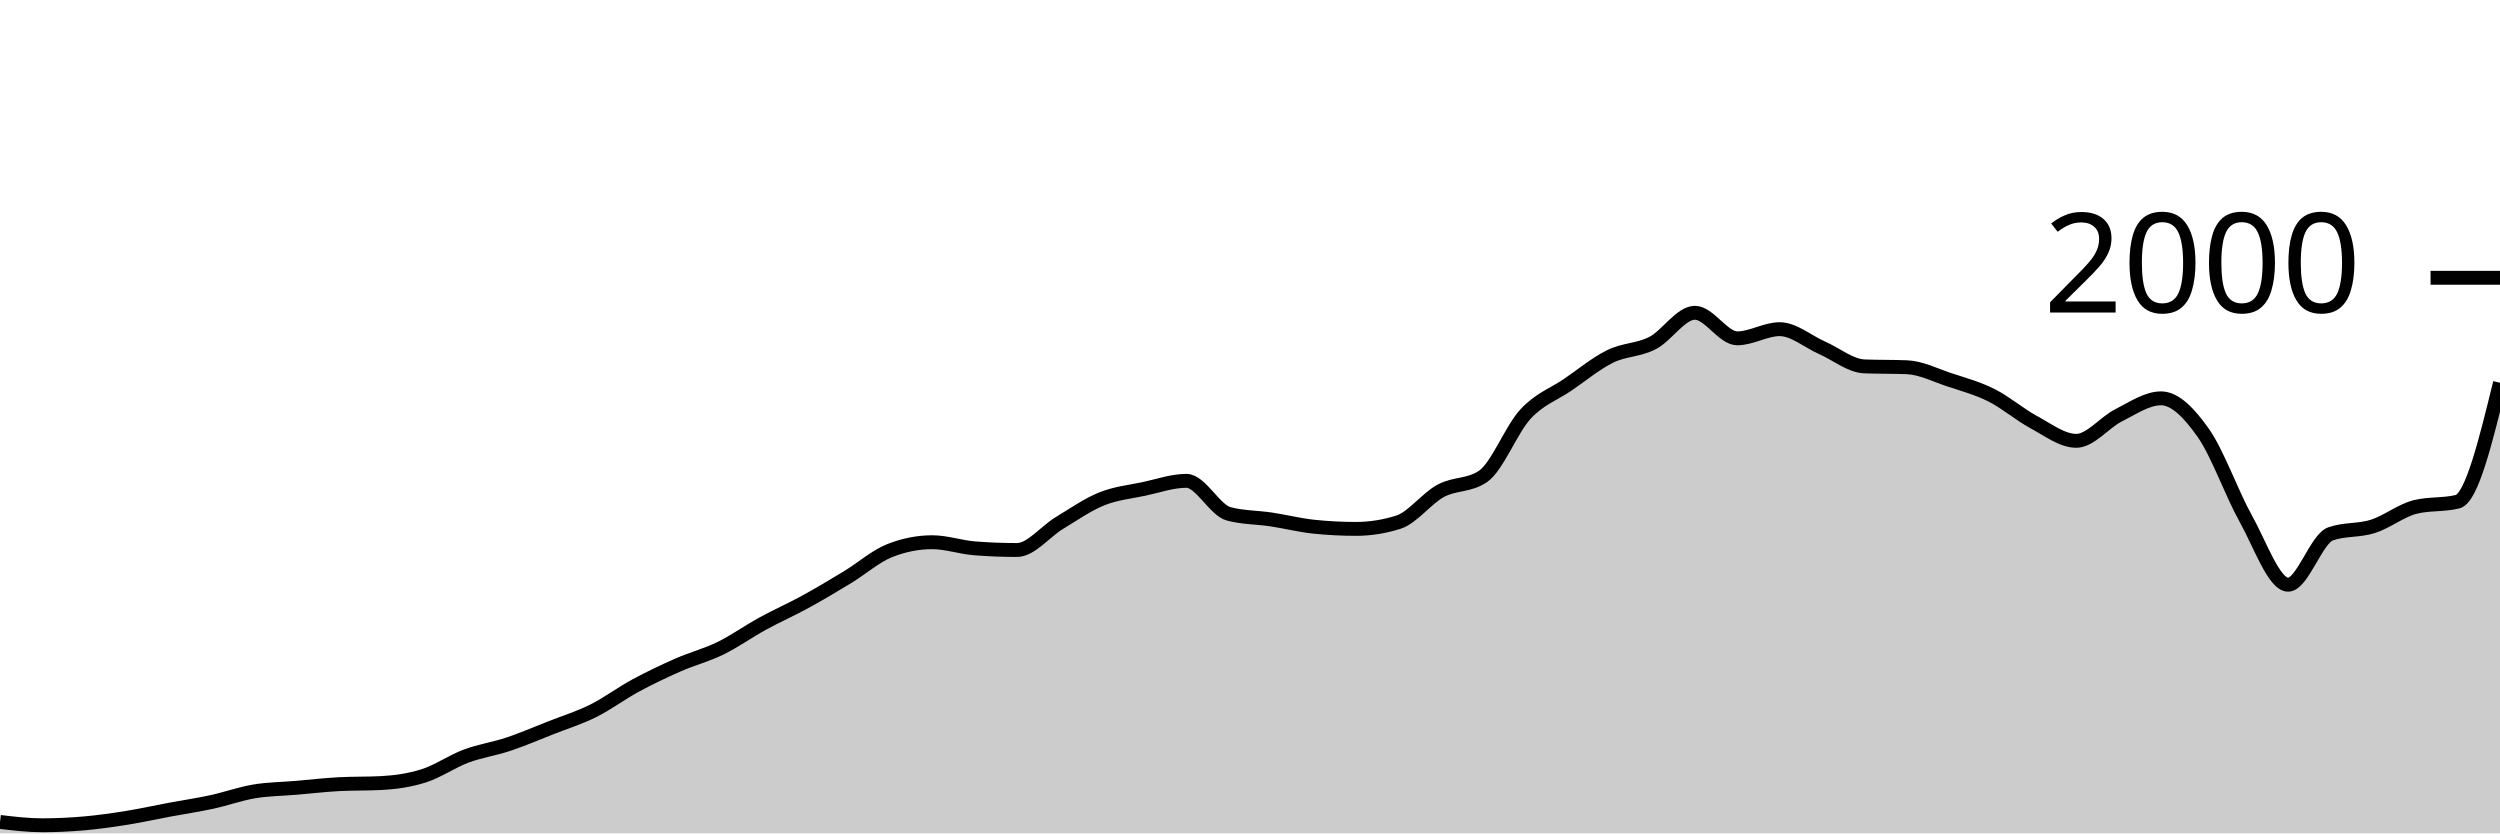
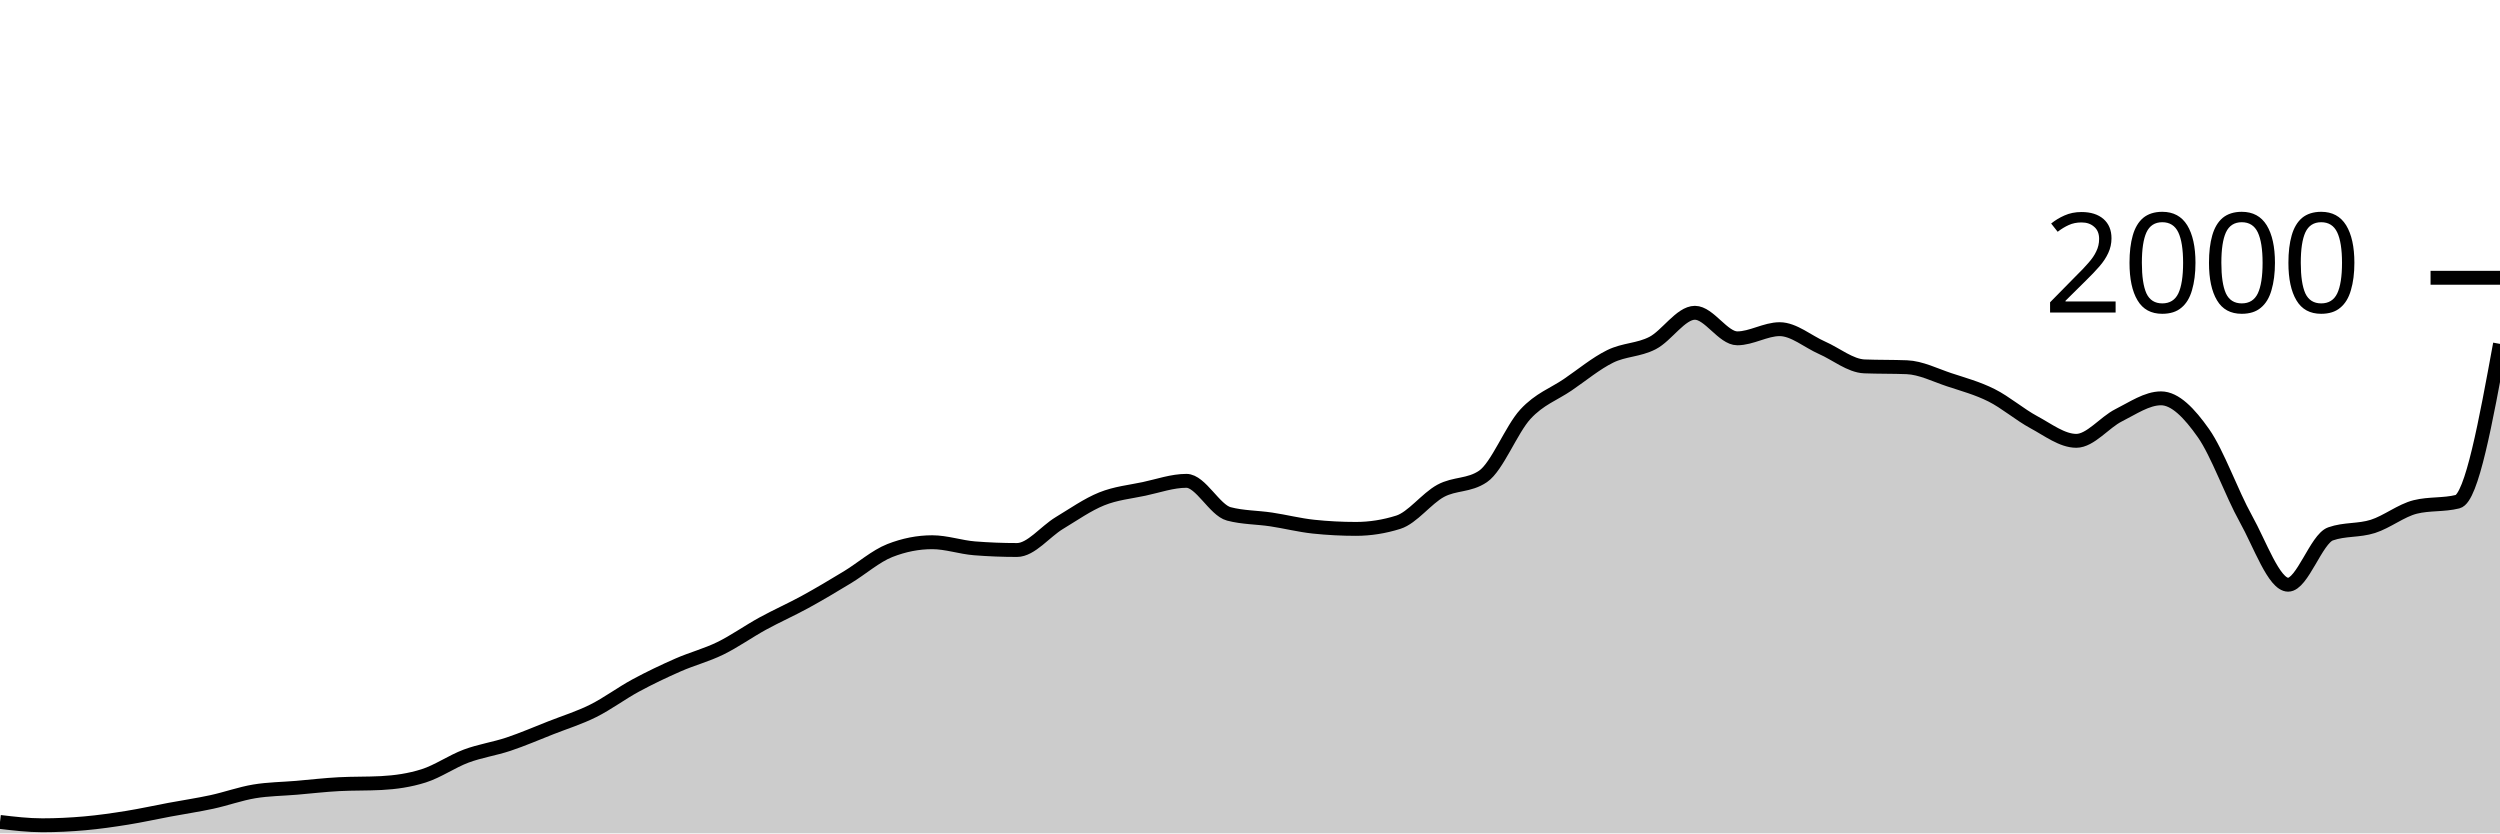
<svg xmlns="http://www.w3.org/2000/svg" viewBox="0 0 180 60">
  <g transform="translate(0,20)">
-     <path class="area" fill="rgba(0, 0, 0, 0.2)" d="M0,39.18C1.017,39.3,2.034,39.42,3.051,39.42C4.068,39.42,5.085,39.37,6.102,39.28C7.119,39.19,8.136,39.043,9.153,38.88C10.169,38.717,11.186,38.49,12.203,38.3C13.22,38.11,14.237,37.96,15.254,37.74C16.271,37.52,17.288,37.15,18.305,36.98C19.322,36.81,20.339,36.807,21.356,36.72C22.373,36.633,23.39,36.513,24.407,36.46C25.424,36.407,26.441,36.433,27.458,36.38C28.475,36.327,29.492,36.183,30.508,35.86C31.525,35.537,32.542,34.82,33.559,34.44C34.576,34.06,35.593,33.92,36.61,33.58C37.627,33.24,38.644,32.8,39.661,32.4C40.678,32,41.695,31.687,42.712,31.18C43.729,30.673,44.746,29.91,45.763,29.36C46.78,28.81,47.797,28.327,48.814,27.88C49.831,27.433,50.847,27.177,51.864,26.68C52.881,26.183,53.898,25.457,54.915,24.9C55.932,24.343,56.949,23.897,57.966,23.34C58.983,22.783,60,22.177,61.017,21.56C62.034,20.943,63.051,20.04,64.068,19.64C65.085,19.24,66.102,19.04,67.119,19.04C68.136,19.04,69.153,19.4,70.169,19.48C71.186,19.56,72.203,19.6,73.22,19.6C74.237,19.6,75.254,18.273,76.271,17.66C77.288,17.047,78.305,16.33,79.322,15.92C80.339,15.51,81.356,15.417,82.373,15.2C83.39,14.983,84.407,14.62,85.424,14.62C86.441,14.62,87.458,16.733,88.475,17C89.492,17.267,90.508,17.247,91.525,17.4C92.542,17.553,93.559,17.813,94.576,17.92C95.593,18.027,96.61,18.08,97.627,18.08C98.644,18.08,99.661,17.92,100.678,17.6C101.695,17.28,102.712,15.89,103.729,15.34C104.746,14.79,105.763,14.993,106.78,14.3C107.797,13.607,108.814,10.92,109.831,9.82C110.847,8.72,111.864,8.393,112.881,7.7C113.898,7.007,114.915,6.16,115.932,5.66C116.949,5.16,117.966,5.223,118.983,4.7C120,4.177,121.017,2.52,122.034,2.52C123.051,2.52,124.068,4.36,125.085,4.36C126.102,4.36,127.119,3.7,128.136,3.7C129.153,3.7,130.169,4.593,131.186,5.04C132.203,5.487,133.22,6.34,134.237,6.38C135.254,6.42,136.271,6.4,137.288,6.44C138.305,6.48,139.322,7.003,140.339,7.34C141.356,7.677,142.373,7.95,143.39,8.46C144.407,8.97,145.424,9.853,146.441,10.4C147.458,10.947,148.475,11.74,149.492,11.74C150.508,11.74,151.525,10.41,152.542,9.9C153.559,9.39,154.576,8.68,155.593,8.68C156.61,8.68,157.627,9.737,158.644,11.18C159.661,12.623,160.678,15.52,161.695,17.34C162.712,19.16,163.729,22.1,164.746,22.1C165.763,22.1,166.78,18.8,167.797,18.44C168.814,18.08,169.831,18.223,170.847,17.9C171.864,17.577,172.881,16.753,173.898,16.5C174.915,16.247,175.932,16.373,176.949,16.12C177.966,15.867,178.983,11.713,180,7.56L180,40C178.983,40,177.966,40,176.949,40C175.932,40,174.915,40,173.898,40C172.881,40,171.864,40,170.847,40C169.831,40,168.814,40,167.797,40C166.78,40,165.763,40,164.746,40C163.729,40,162.712,40,161.695,40C160.678,40,159.661,40,158.644,40C157.627,40,156.61,40,155.593,40C154.576,40,153.559,40,152.542,40C151.525,40,150.508,40,149.492,40C148.475,40,147.458,40,146.441,40C145.424,40,144.407,40,143.39,40C142.373,40,141.356,40,140.339,40C139.322,40,138.305,40,137.288,40C136.271,40,135.254,40,134.237,40C133.22,40,132.203,40,131.186,40C130.169,40,129.153,40,128.136,40C127.119,40,126.102,40,125.085,40C124.068,40,123.051,40,122.034,40C121.017,40,120,40,118.983,40C117.966,40,116.949,40,115.932,40C114.915,40,113.898,40,112.881,40C111.864,40,110.847,40,109.831,40C108.814,40,107.797,40,106.78,40C105.763,40,104.746,40,103.729,40C102.712,40,101.695,40,100.678,40C99.661,40,98.644,40,97.627,40C96.61,40,95.593,40,94.576,40C93.559,40,92.542,40,91.525,40C90.508,40,89.492,40,88.475,40C87.458,40,86.441,40,85.424,40C84.407,40,83.39,40,82.373,40C81.356,40,80.339,40,79.322,40C78.305,40,77.288,40,76.271,40C75.254,40,74.237,40,73.22,40C72.203,40,71.186,40,70.169,40C69.153,40,68.136,40,67.119,40C66.102,40,65.085,40,64.068,40C63.051,40,62.034,40,61.017,40C60,40,58.983,40,57.966,40C56.949,40,55.932,40,54.915,40C53.898,40,52.881,40,51.864,40C50.847,40,49.831,40,48.814,40C47.797,40,46.78,40,45.763,40C44.746,40,43.729,40,42.712,40C41.695,40,40.678,40,39.661,40C38.644,40,37.627,40,36.61,40C35.593,40,34.576,40,33.559,40C32.542,40,31.525,40,30.508,40C29.492,40,28.475,40,27.458,40C26.441,40,25.424,40,24.407,40C23.39,40,22.373,40,21.356,40C20.339,40,19.322,40,18.305,40C17.288,40,16.271,40,15.254,40C14.237,40,13.22,40,12.203,40C11.186,40,10.169,40,9.153,40C8.136,40,7.119,40,6.102,40C5.085,40,4.068,40,3.051,40C2.034,40,1.017,40,0,40Z" />
-     <path class="line" stroke="black" fill="none" d="M0,39.18C1.017,39.3,2.034,39.42,3.051,39.42C4.068,39.42,5.085,39.37,6.102,39.28C7.119,39.19,8.136,39.043,9.153,38.88C10.169,38.717,11.186,38.49,12.203,38.3C13.22,38.11,14.237,37.96,15.254,37.74C16.271,37.52,17.288,37.15,18.305,36.98C19.322,36.81,20.339,36.807,21.356,36.72C22.373,36.633,23.39,36.513,24.407,36.46C25.424,36.407,26.441,36.433,27.458,36.38C28.475,36.327,29.492,36.183,30.508,35.86C31.525,35.537,32.542,34.82,33.559,34.44C34.576,34.06,35.593,33.92,36.61,33.58C37.627,33.24,38.644,32.8,39.661,32.4C40.678,32,41.695,31.687,42.712,31.18C43.729,30.673,44.746,29.91,45.763,29.36C46.78,28.81,47.797,28.327,48.814,27.88C49.831,27.433,50.847,27.177,51.864,26.68C52.881,26.183,53.898,25.457,54.915,24.9C55.932,24.343,56.949,23.897,57.966,23.34C58.983,22.783,60,22.177,61.017,21.56C62.034,20.943,63.051,20.04,64.068,19.64C65.085,19.24,66.102,19.04,67.119,19.04C68.136,19.04,69.153,19.4,70.169,19.48C71.186,19.56,72.203,19.6,73.22,19.6C74.237,19.6,75.254,18.273,76.271,17.66C77.288,17.047,78.305,16.33,79.322,15.92C80.339,15.51,81.356,15.417,82.373,15.2C83.39,14.983,84.407,14.62,85.424,14.62C86.441,14.62,87.458,16.733,88.475,17C89.492,17.267,90.508,17.247,91.525,17.4C92.542,17.553,93.559,17.813,94.576,17.92C95.593,18.027,96.61,18.08,97.627,18.08C98.644,18.08,99.661,17.92,100.678,17.6C101.695,17.28,102.712,15.89,103.729,15.34C104.746,14.79,105.763,14.993,106.78,14.3C107.797,13.607,108.814,10.92,109.831,9.82C110.847,8.72,111.864,8.393,112.881,7.7C113.898,7.007,114.915,6.16,115.932,5.66C116.949,5.16,117.966,5.223,118.983,4.7C120,4.177,121.017,2.52,122.034,2.52C123.051,2.52,124.068,4.36,125.085,4.36C126.102,4.36,127.119,3.7,128.136,3.7C129.153,3.7,130.169,4.593,131.186,5.04C132.203,5.487,133.22,6.34,134.237,6.38C135.254,6.42,136.271,6.4,137.288,6.44C138.305,6.48,139.322,7.003,140.339,7.34C141.356,7.677,142.373,7.95,143.39,8.46C144.407,8.97,145.424,9.853,146.441,10.4C147.458,10.947,148.475,11.74,149.492,11.74C150.508,11.74,151.525,10.41,152.542,9.9C153.559,9.39,154.576,8.68,155.593,8.68C156.61,8.68,157.627,9.737,158.644,11.18C159.661,12.623,160.678,15.52,161.695,17.34C162.712,19.16,163.729,22.1,164.746,22.1C165.763,22.1,166.78,18.8,167.797,18.44C168.814,18.08,169.831,18.223,170.847,17.9C171.864,17.577,172.881,16.753,173.898,16.5C174.915,16.247,175.932,16.373,176.949,16.12C177.966,15.867,178.983,11.713,180,7.56" />
+     <path class="area" fill="rgba(0, 0, 0, 0.2)" d="M0,39.18C1.017,39.3,2.034,39.42,3.051,39.42C4.068,39.42,5.085,39.37,6.102,39.28C7.119,39.19,8.136,39.043,9.153,38.88C10.169,38.717,11.186,38.49,12.203,38.3C13.22,38.11,14.237,37.96,15.254,37.74C16.271,37.52,17.288,37.15,18.305,36.98C19.322,36.81,20.339,36.807,21.356,36.72C22.373,36.633,23.39,36.513,24.407,36.46C25.424,36.407,26.441,36.433,27.458,36.38C28.475,36.327,29.492,36.183,30.508,35.86C31.525,35.537,32.542,34.82,33.559,34.44C34.576,34.06,35.593,33.92,36.61,33.58C37.627,33.24,38.644,32.8,39.661,32.4C40.678,32,41.695,31.687,42.712,31.18C43.729,30.673,44.746,29.91,45.763,29.36C46.78,28.81,47.797,28.327,48.814,27.88C49.831,27.433,50.847,27.177,51.864,26.68C52.881,26.183,53.898,25.457,54.915,24.9C55.932,24.343,56.949,23.897,57.966,23.34C58.983,22.783,60,22.177,61.017,21.56C62.034,20.943,63.051,20.04,64.068,19.64C65.085,19.24,66.102,19.04,67.119,19.04C68.136,19.04,69.153,19.4,70.169,19.48C71.186,19.56,72.203,19.6,73.22,19.6C74.237,19.6,75.254,18.273,76.271,17.66C77.288,17.047,78.305,16.33,79.322,15.92C80.339,15.51,81.356,15.417,82.373,15.2C83.39,14.983,84.407,14.62,85.424,14.62C86.441,14.62,87.458,16.733,88.475,17C89.492,17.267,90.508,17.247,91.525,17.4C92.542,17.553,93.559,17.813,94.576,17.92C95.593,18.027,96.61,18.08,97.627,18.08C98.644,18.08,99.661,17.92,100.678,17.6C101.695,17.28,102.712,15.89,103.729,15.34C104.746,14.79,105.763,14.993,106.78,14.3C107.797,13.607,108.814,10.92,109.831,9.82C110.847,8.72,111.864,8.393,112.881,7.7C113.898,7.007,114.915,6.16,115.932,5.66C116.949,5.16,117.966,5.223,118.983,4.7C120,4.177,121.017,2.52,122.034,2.52C123.051,2.52,124.068,4.36,125.085,4.36C126.102,4.36,127.119,3.7,128.136,3.7C129.153,3.7,130.169,4.593,131.186,5.04C132.203,5.487,133.22,6.34,134.237,6.38C135.254,6.42,136.271,6.4,137.288,6.44C138.305,6.48,139.322,7.003,140.339,7.34C141.356,7.677,142.373,7.95,143.39,8.46C144.407,8.97,145.424,9.853,146.441,10.4C147.458,10.947,148.475,11.74,149.492,11.74C150.508,11.74,151.525,10.41,152.542,9.9C153.559,9.39,154.576,8.68,155.593,8.68C156.61,8.68,157.627,9.737,158.644,11.18C159.661,12.623,160.678,15.52,161.695,17.34C162.712,19.16,163.729,22.1,164.746,22.1C165.763,22.1,166.78,18.8,167.797,18.44C168.814,18.08,169.831,18.223,170.847,17.9C171.864,17.577,172.881,16.753,173.898,16.5C174.915,16.247,175.932,16.373,176.949,16.12C177.966,15.867,178.983,10.313,180,4.76L180,40C178.983,40,177.966,40,176.949,40C175.932,40,174.915,40,173.898,40C172.881,40,171.864,40,170.847,40C169.831,40,168.814,40,167.797,40C166.78,40,165.763,40,164.746,40C163.729,40,162.712,40,161.695,40C160.678,40,159.661,40,158.644,40C157.627,40,156.61,40,155.593,40C154.576,40,153.559,40,152.542,40C151.525,40,150.508,40,149.492,40C148.475,40,147.458,40,146.441,40C145.424,40,144.407,40,143.39,40C142.373,40,141.356,40,140.339,40C139.322,40,138.305,40,137.288,40C136.271,40,135.254,40,134.237,40C133.22,40,132.203,40,131.186,40C130.169,40,129.153,40,128.136,40C127.119,40,126.102,40,125.085,40C124.068,40,123.051,40,122.034,40C121.017,40,120,40,118.983,40C117.966,40,116.949,40,115.932,40C114.915,40,113.898,40,112.881,40C111.864,40,110.847,40,109.831,40C108.814,40,107.797,40,106.78,40C105.763,40,104.746,40,103.729,40C102.712,40,101.695,40,100.678,40C99.661,40,98.644,40,97.627,40C96.61,40,95.593,40,94.576,40C93.559,40,92.542,40,91.525,40C90.508,40,89.492,40,88.475,40C87.458,40,86.441,40,85.424,40C84.407,40,83.39,40,82.373,40C81.356,40,80.339,40,79.322,40C78.305,40,77.288,40,76.271,40C75.254,40,74.237,40,73.22,40C72.203,40,71.186,40,70.169,40C69.153,40,68.136,40,67.119,40C66.102,40,65.085,40,64.068,40C63.051,40,62.034,40,61.017,40C60,40,58.983,40,57.966,40C56.949,40,55.932,40,54.915,40C53.898,40,52.881,40,51.864,40C50.847,40,49.831,40,48.814,40C47.797,40,46.78,40,45.763,40C44.746,40,43.729,40,42.712,40C41.695,40,40.678,40,39.661,40C38.644,40,37.627,40,36.61,40C35.593,40,34.576,40,33.559,40C32.542,40,31.525,40,30.508,40C29.492,40,28.475,40,27.458,40C26.441,40,25.424,40,24.407,40C23.39,40,22.373,40,21.356,40C20.339,40,19.322,40,18.305,40C17.288,40,16.271,40,15.254,40C14.237,40,13.22,40,12.203,40C11.186,40,10.169,40,9.153,40C8.136,40,7.119,40,6.102,40C5.085,40,4.068,40,3.051,40C2.034,40,1.017,40,0,40Z" />
+     <path class="line" stroke="black" fill="none" d="M0,39.18C1.017,39.3,2.034,39.42,3.051,39.42C4.068,39.42,5.085,39.37,6.102,39.28C7.119,39.19,8.136,39.043,9.153,38.88C10.169,38.717,11.186,38.49,12.203,38.3C13.22,38.11,14.237,37.96,15.254,37.74C16.271,37.52,17.288,37.15,18.305,36.98C19.322,36.81,20.339,36.807,21.356,36.72C22.373,36.633,23.39,36.513,24.407,36.46C25.424,36.407,26.441,36.433,27.458,36.38C28.475,36.327,29.492,36.183,30.508,35.86C31.525,35.537,32.542,34.82,33.559,34.44C34.576,34.06,35.593,33.92,36.61,33.58C37.627,33.24,38.644,32.8,39.661,32.4C40.678,32,41.695,31.687,42.712,31.18C43.729,30.673,44.746,29.91,45.763,29.36C46.78,28.81,47.797,28.327,48.814,27.88C49.831,27.433,50.847,27.177,51.864,26.68C52.881,26.183,53.898,25.457,54.915,24.9C55.932,24.343,56.949,23.897,57.966,23.34C58.983,22.783,60,22.177,61.017,21.56C62.034,20.943,63.051,20.04,64.068,19.64C65.085,19.24,66.102,19.04,67.119,19.04C68.136,19.04,69.153,19.4,70.169,19.48C71.186,19.56,72.203,19.6,73.22,19.6C74.237,19.6,75.254,18.273,76.271,17.66C77.288,17.047,78.305,16.33,79.322,15.92C80.339,15.51,81.356,15.417,82.373,15.2C83.39,14.983,84.407,14.62,85.424,14.62C86.441,14.62,87.458,16.733,88.475,17C89.492,17.267,90.508,17.247,91.525,17.4C92.542,17.553,93.559,17.813,94.576,17.92C95.593,18.027,96.61,18.08,97.627,18.08C98.644,18.08,99.661,17.92,100.678,17.6C101.695,17.28,102.712,15.89,103.729,15.34C104.746,14.79,105.763,14.993,106.78,14.3C107.797,13.607,108.814,10.92,109.831,9.82C110.847,8.72,111.864,8.393,112.881,7.7C113.898,7.007,114.915,6.16,115.932,5.66C116.949,5.16,117.966,5.223,118.983,4.7C120,4.177,121.017,2.52,122.034,2.52C123.051,2.52,124.068,4.36,125.085,4.36C126.102,4.36,127.119,3.7,128.136,3.7C129.153,3.7,130.169,4.593,131.186,5.04C132.203,5.487,133.22,6.34,134.237,6.38C135.254,6.42,136.271,6.4,137.288,6.44C138.305,6.48,139.322,7.003,140.339,7.34C141.356,7.677,142.373,7.95,143.39,8.46C144.407,8.97,145.424,9.853,146.441,10.4C147.458,10.947,148.475,11.74,149.492,11.74C150.508,11.74,151.525,10.41,152.542,9.9C153.559,9.39,154.576,8.68,155.593,8.68C156.61,8.68,157.627,9.737,158.644,11.18C159.661,12.623,160.678,15.52,161.695,17.34C162.712,19.16,163.729,22.1,164.746,22.1C165.763,22.1,166.78,18.8,167.797,18.44C168.814,18.08,169.831,18.223,170.847,17.9C171.864,17.577,172.881,16.753,173.898,16.5C174.915,16.247,175.932,16.373,176.949,16.12C177.966,15.867,178.983,10.313,180,4.76" />
    <path class="axis-ceiling" stroke-width="1" stroke="black" fill="none" d="M175,0L180,0" />
    <text class="axis-ceiling-label" font-family="sans-serif" text-anchor="end" font-size="10px" x="170" y="2.5">2000</text>
  </g>
</svg>
